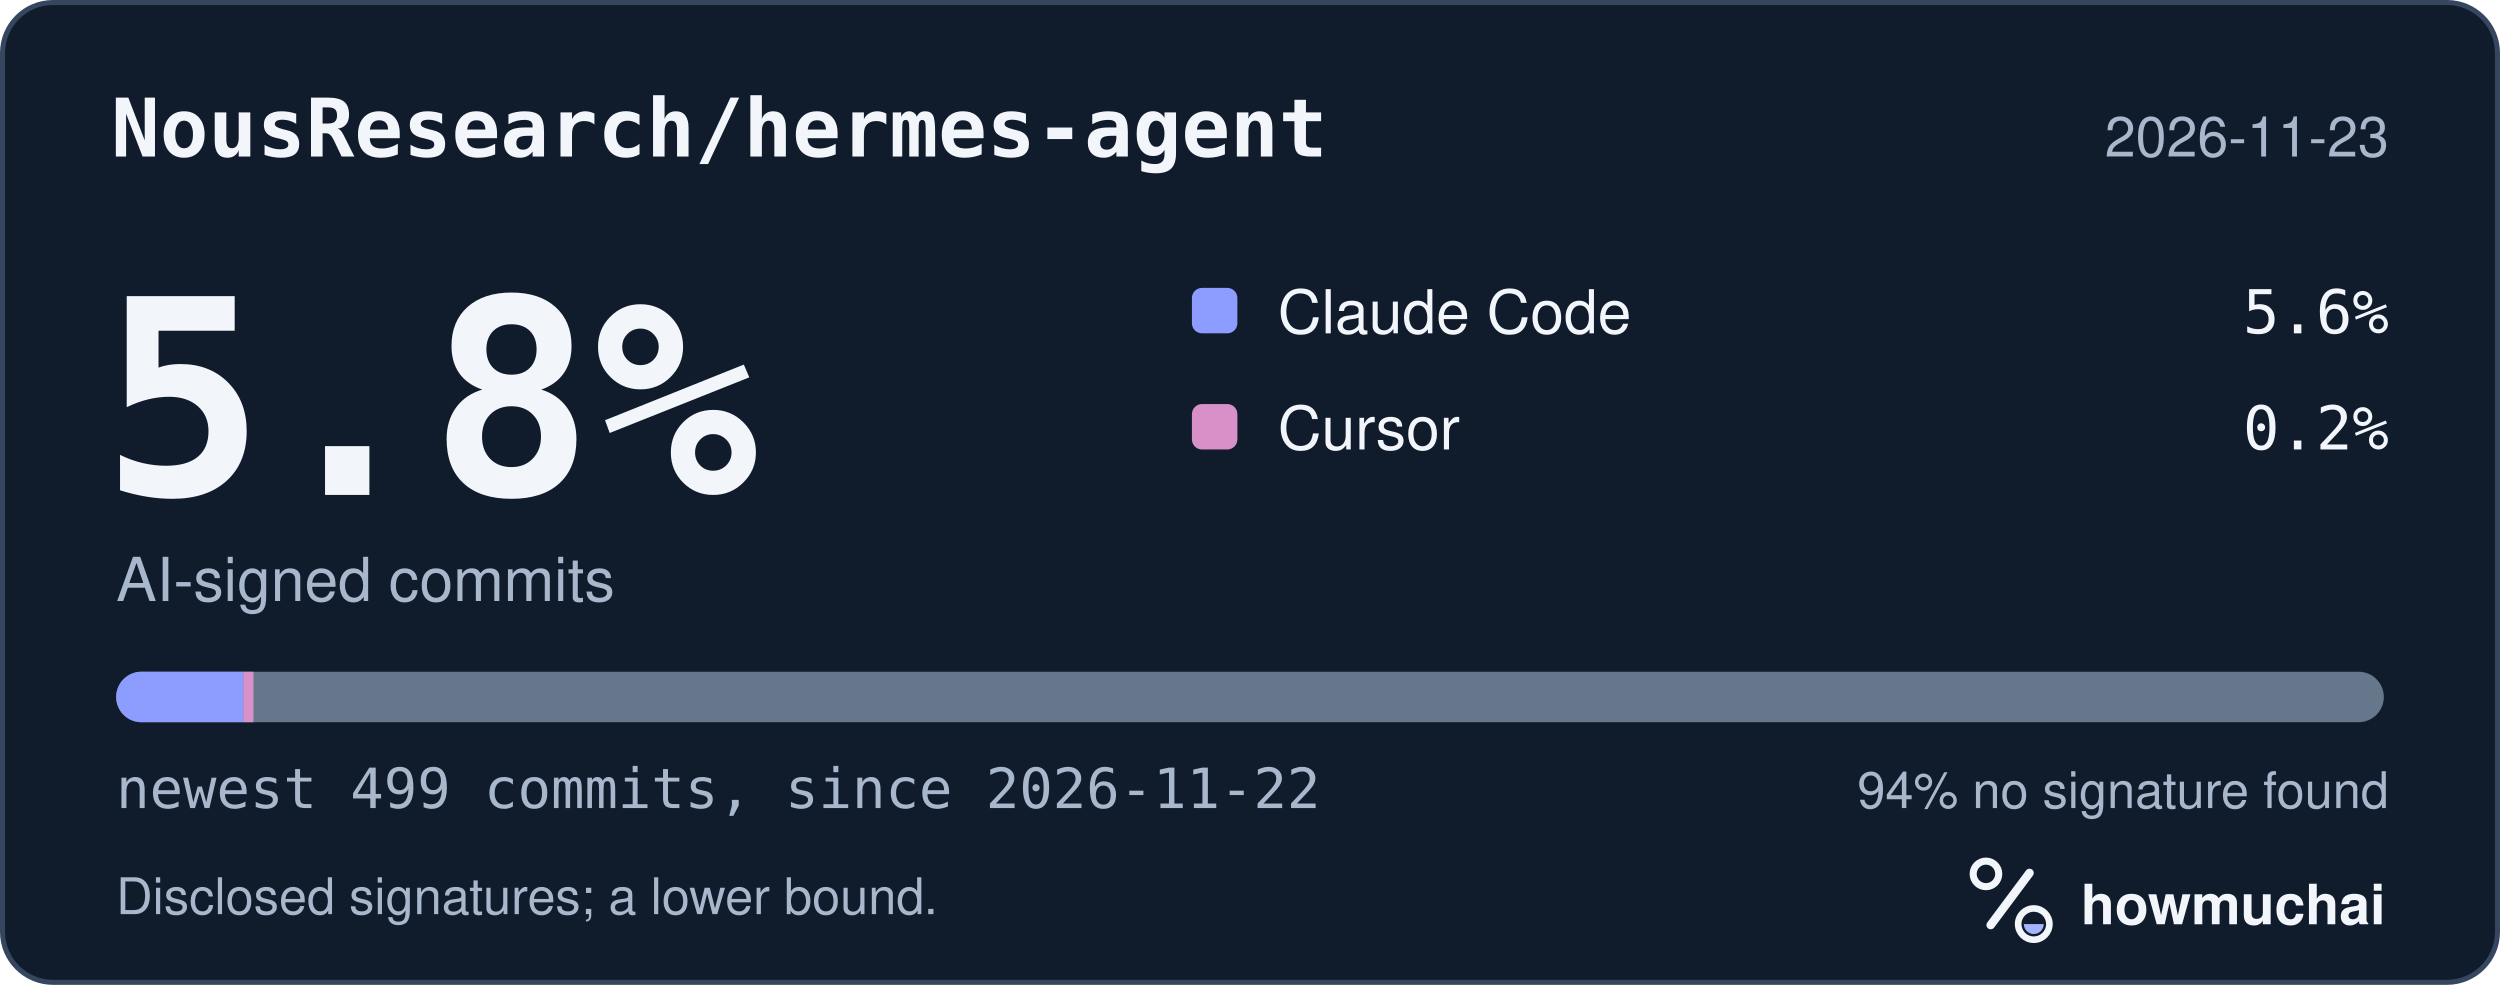
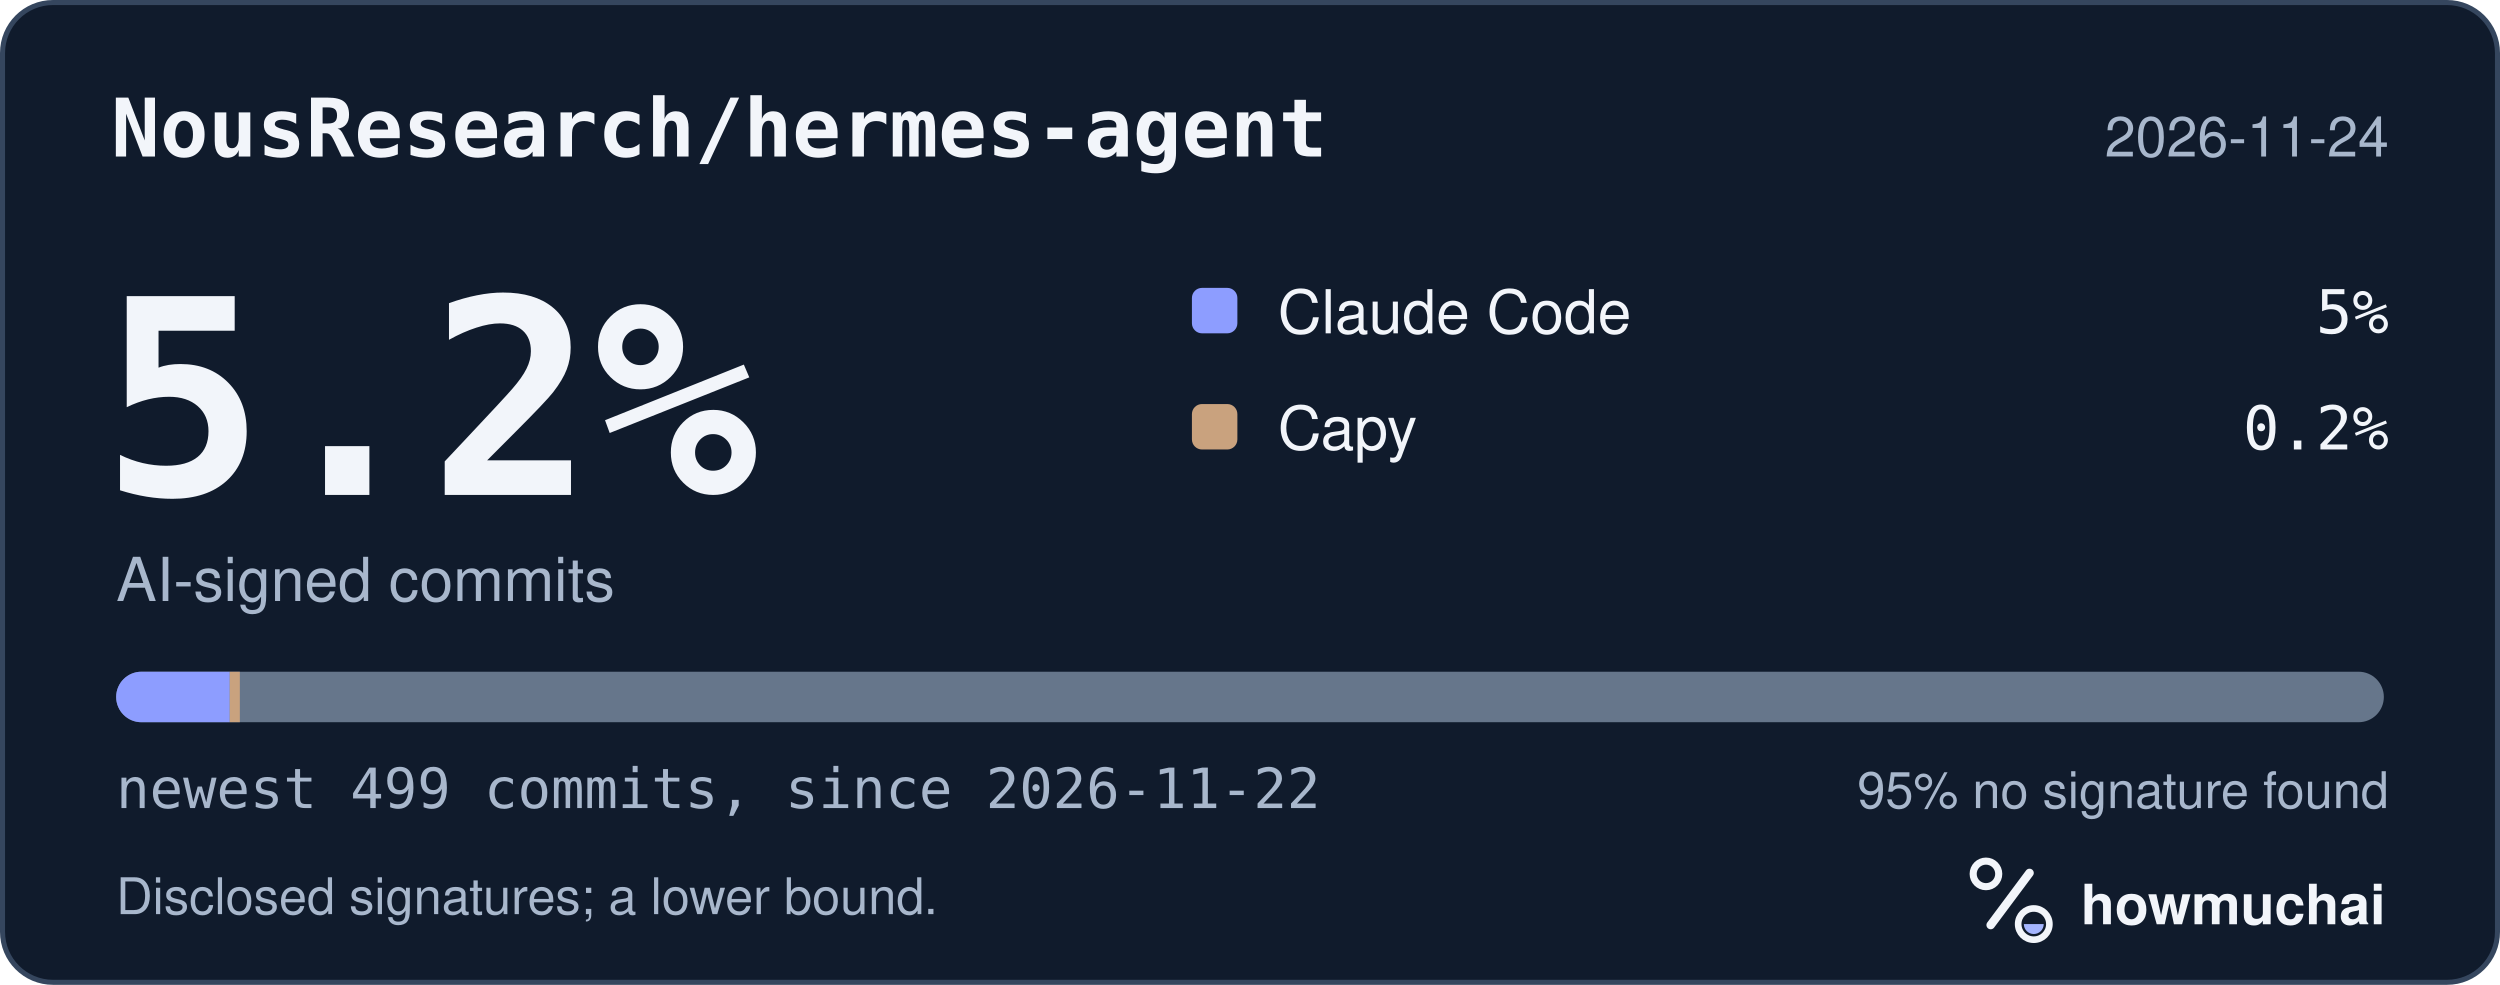
<svg xmlns="http://www.w3.org/2000/svg" width="495" height="195" viewBox="0 0 495 195" role="img" aria-labelledby="hm-t hm-d">
  <rect x="0.5" y="0.5" width="494" height="194" rx="10" fill="#101B2C" stroke="#35465E" />
  <text x="22" y="31" fill="#F2F5FA" font-family="ui-monospace, SF Mono, Menlo, Consolas, IBM Plex Mono, monospace" font-size="16" font-weight="600">NousResearch/hermes-agent</text>
-   <text x="473" y="31" fill="#A8B7CC" font-family="-apple-system, BlinkMacSystemFont, Segoe UI, Helvetica, Arial, Fira Sans, sans-serif" font-size="11" text-anchor="end">2026-11-23</text>
-   <text x="20" y="98" fill="#F2F5FA" font-family="ui-monospace, SF Mono, Menlo, Consolas, IBM Plex Mono, monospace" font-size="54" font-weight="700">5.8%</text>
+   <text x="473" y="31" fill="#A8B7CC" font-family="-apple-system, BlinkMacSystemFont, Segoe UI, Helvetica, Arial, Fira Sans, sans-serif" font-size="11" text-anchor="end">2026-11-24</text>
+   <text x="20" y="98" fill="#F2F5FA" font-family="ui-monospace, SF Mono, Menlo, Consolas, IBM Plex Mono, monospace" font-size="54" font-weight="700">5.2%</text>
  <text x="23" y="119" fill="#A8B7CC" font-family="-apple-system, BlinkMacSystemFont, Segoe UI, Helvetica, Arial, Fira Sans, sans-serif" font-size="12">AI-signed commits</text>
  <rect x="236" y="57" width="9" height="9" rx="2" fill="#8D9DFF" />
  <text x="253" y="66" fill="#F2F5FA" font-family="-apple-system, BlinkMacSystemFont, Segoe UI, Helvetica, Arial, Fira Sans, sans-serif" font-size="12">Claude Code</text>
-   <text x="473" y="66" fill="#F2F5FA" font-family="ui-monospace, SF Mono, Menlo, Consolas, IBM Plex Mono, monospace" font-size="12" text-anchor="end">5.6%</text>
-   <rect x="236" y="80" width="9" height="9" rx="2" fill="#D891C8" />
-   <text x="253" y="89" fill="#F2F5FA" font-family="-apple-system, BlinkMacSystemFont, Segoe UI, Helvetica, Arial, Fira Sans, sans-serif" font-size="12">Cursor</text>
+   <text x="473" y="66" fill="#F2F5FA" font-family="ui-monospace, SF Mono, Menlo, Consolas, IBM Plex Mono, monospace" font-size="12" text-anchor="end">5%</text>
+   <rect x="236" y="80" width="9" height="9" rx="2" fill="#C9A27E" />
+   <text x="253" y="89" fill="#F2F5FA" font-family="-apple-system, BlinkMacSystemFont, Segoe UI, Helvetica, Arial, Fira Sans, sans-serif" font-size="12">Capy</text>
  <text x="473" y="89" fill="#F2F5FA" font-family="ui-monospace, SF Mono, Menlo, Consolas, IBM Plex Mono, monospace" font-size="12" text-anchor="end">0.2%</text>
  <defs>
    <clipPath id="hm-bar">
      <rect x="23" y="133" width="449" height="10" rx="5" />
    </clipPath>
  </defs>
  <rect x="23" y="133" width="449" height="10" rx="5" fill="#66768B" />
  <g clip-path="url(#hm-bar)">
-     <rect x="23.00" y="133" width="25.19" height="10" fill="#8D9DFF" />
-     <rect x="48.19" y="133" width="2.00" height="10" fill="#D891C8" />
+     <rect x="23.00" y="133" width="22.49" height="10" fill="#8D9DFF" />
+     <rect x="45.49" y="133" width="2.00" height="10" fill="#C9A27E" />
  </g>
  <text x="23" y="160" fill="#A8B7CC" font-family="ui-monospace, SF Mono, Menlo, Consolas, IBM Plex Mono, monospace" font-size="11">newest 499 commits, since 2026-11-22</text>
-   <text x="473" y="160" fill="#A8B7CC" font-family="-apple-system, BlinkMacSystemFont, Segoe UI, Helvetica, Arial, Fira Sans, sans-serif" font-size="10" text-anchor="end">94% no signature found</text>
+   <text x="473" y="160" fill="#A8B7CC" font-family="-apple-system, BlinkMacSystemFont, Segoe UI, Helvetica, Arial, Fira Sans, sans-serif" font-size="10" text-anchor="end">95% no signature found</text>
  <text x="23" y="181" fill="#A8B7CC" font-family="-apple-system, BlinkMacSystemFont, Segoe UI, Helvetica, Arial, Fira Sans, sans-serif" font-size="10">Disclosed signatures; a lower bound.</text>
  <g transform="translate(386 166) scale(0.046875)">
    <circle cx="154" cy="150" r="54" fill="none" stroke="#F2F5FA" stroke-width="30" />
    <path d="M174 366 338 146" fill="none" stroke="#F2F5FA" stroke-width="36" stroke-linecap="round" />
    <circle cx="356" cy="362" r="66" fill="none" stroke="#F2F5FA" stroke-width="28" />
    <path d="M314 362a42 42 0 0 0 84 0Z" fill="#A4B5FF" />
  </g>
  <text x="412" y="183" fill="#F2F5FA" font-family="-apple-system, BlinkMacSystemFont, Segoe UI, Helvetica, Arial, Fira Sans, sans-serif" font-size="11" font-weight="650">howmuchai</text>
</svg>
